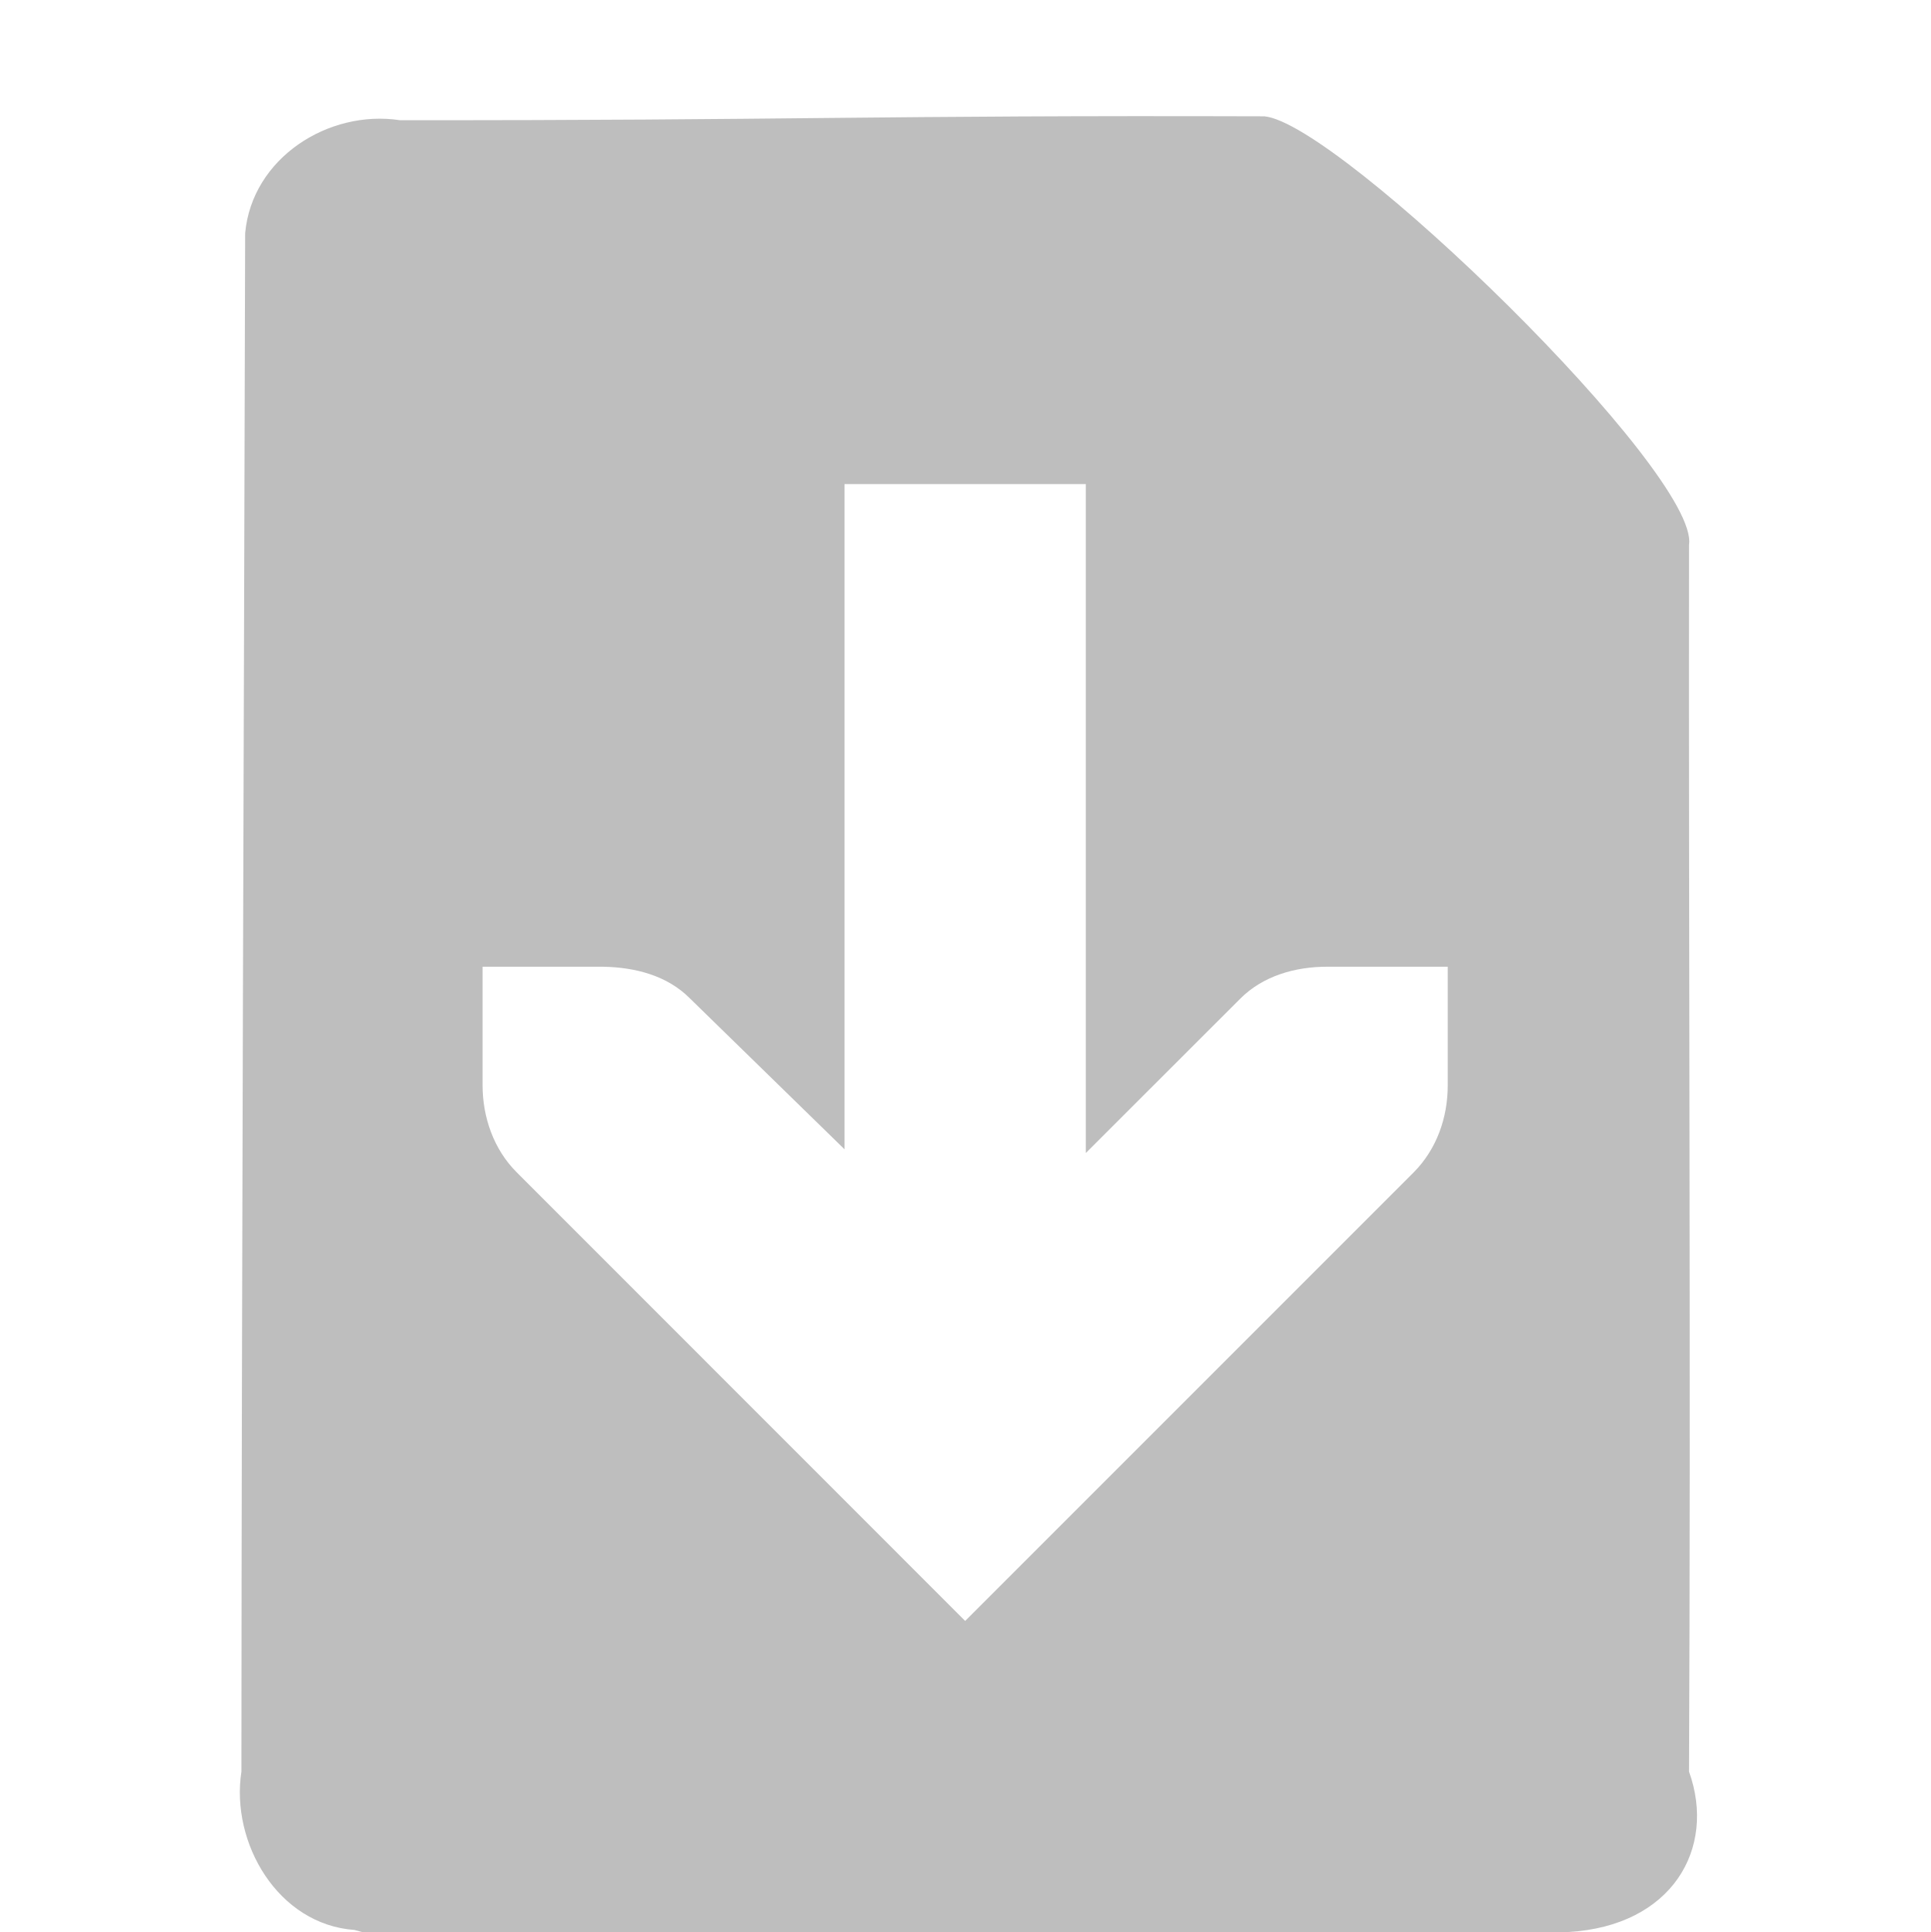
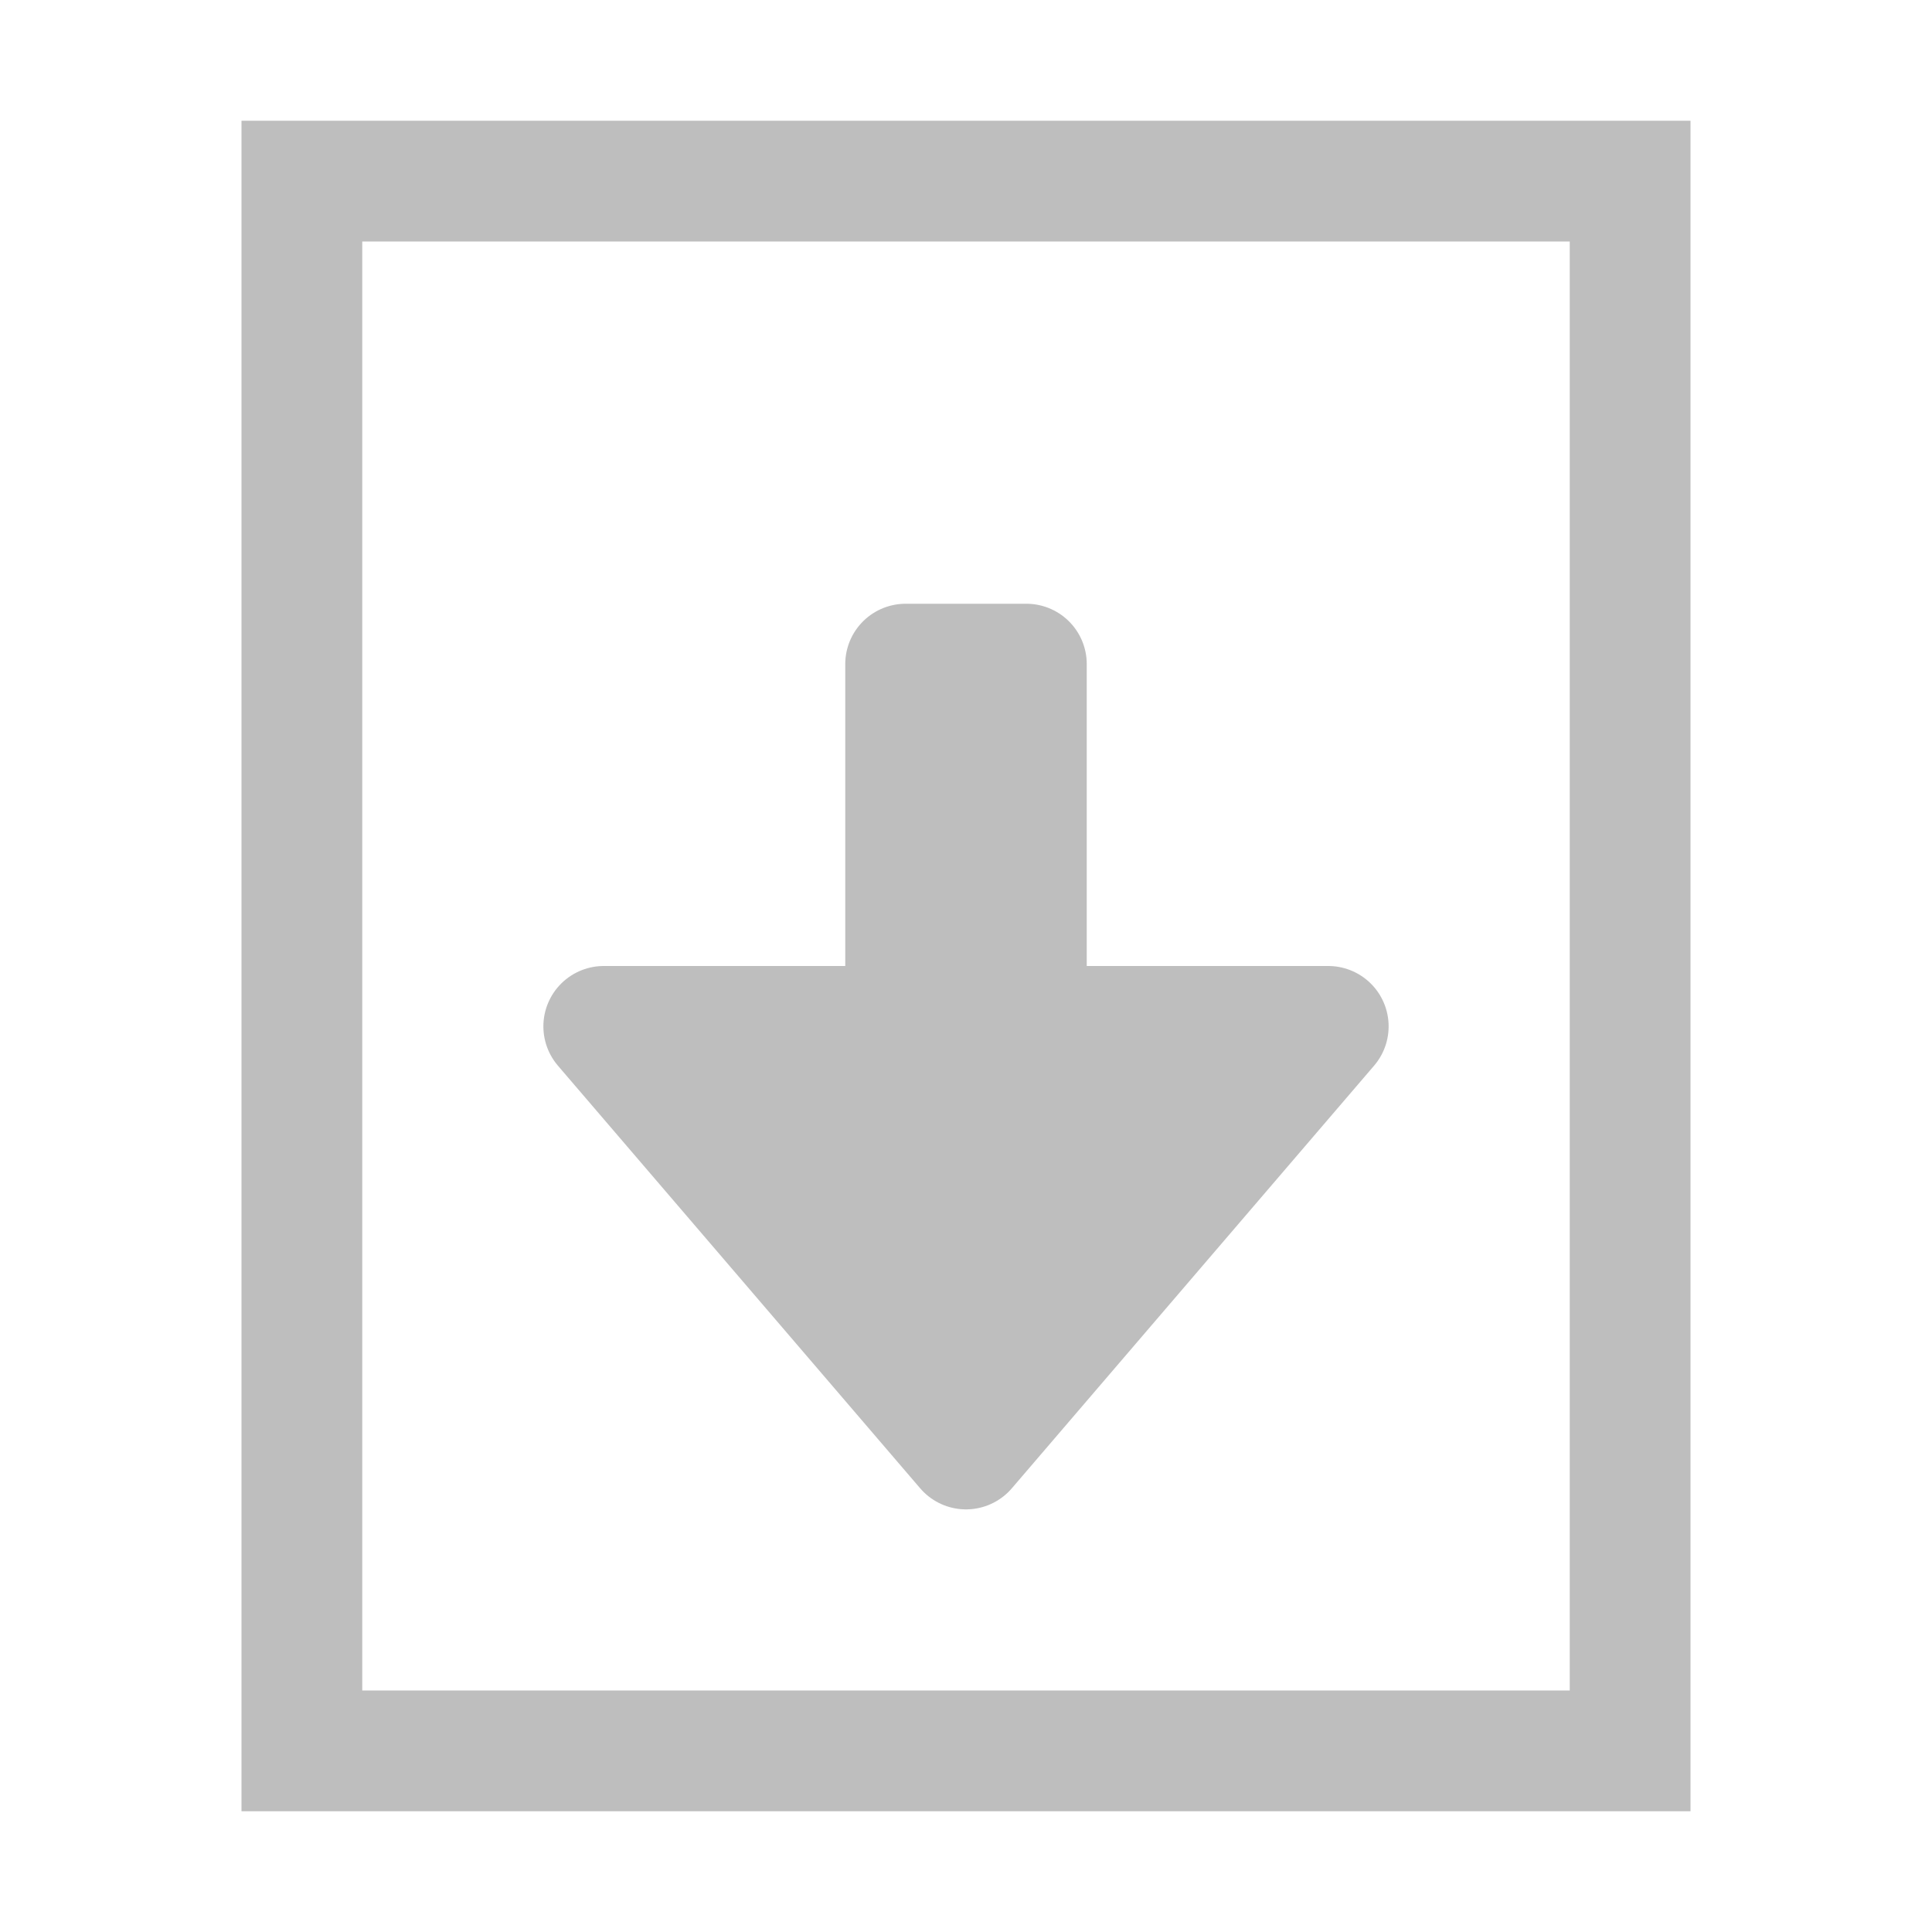
- <svg xmlns="http://www.w3.org/2000/svg" id="svg7384" height="16.012" width="16" version="1.1">
-   <defs id="defs14" />
-   <path style="color:#bebebe;fill:#bebebe" d="M 2.938,15.995 C 2.305,15.95 1.91,15.275 2.001,14.683 2.003,10.433 2.022,6.183 2.032,1.933 2.089,1.308 2.724,0.907 3.313,0.996 c 3.253,0.003 3.914,-0.042 7.167,-0.032 0.624,0.057 3.609,2.962 3.52,3.551 -0.004,3.256 0.015,6.912 0,10.168 0.229,0.639 -0.143,1.28 -1,1.329 l -10,0 z M 8.001,13.433 11.719,9.715 C 11.907,9.525 12,9.265 12,8.995 l 0,-0.983 -1,0 c -0.265,0 -0.531,0.076 -0.719,0.264 L 9,9.556 9,4.012 l -2,0 L 7,9.525 5.719,8.275 C 5.531,8.085 5.265,8.017 5,8.012 l -1,0 0,0.983 c 0,0.265 0.093,0.531 0.281,0.719 l 3.719,3.72 z" id="path4387" />
-   <rect id="rect2998" style="fill-opacity:0" height="15.974" width="16" y="0.001" x="0" />
-   <g transform="scale(1,0.99915)" id="g2999-5">
-     <g transform="translate(-80,-682)" id="layer9-1" />
-   </g>
+ <svg xmlns="http://www.w3.org/2000/svg" xmlns:xlink="http://www.w3.org/1999/xlink" version="1.1" width="16" height="16" id="svg7384">
+   <defs id="defs11">
+     <linearGradient xlink:href="#linearGradient4299-652-6" id="linearGradient3020" gradientUnits="userSpaceOnUse" gradientTransform="matrix(0.6470788,0,0,0.6512019,19.45365,-6.044415)" x1="11.704" y1="19.199" x2="11.704" y2="12.501" />
+     <linearGradient id="linearGradient4299-652-6">
+       <stop id="stop3618-0" style="stop-color:#ffffff;stop-opacity:1" offset="0" />
+       <stop id="stop3620-26" style="stop-color:#ffffff;stop-opacity:0" offset="1" />
+     </linearGradient>
+     <linearGradient gradientTransform="matrix(0.6470788,0,0,0.6512019,0.2524331,0.9735077)" y2="12.501" x2="11.704" y1="19.199" x1="11.704" gradientUnits="userSpaceOnUse" id="linearGradient3072-8" xlink:href="#linearGradient4299-652-6" />
+     <linearGradient id="linearGradient4046">
+       <stop id="stop4048" style="stop-color:#90dbec;stop-opacity:1" offset="0" />
+       <stop id="stop4050" style="stop-color:#55c1ec;stop-opacity:1" offset="0.333" />
+       <stop id="stop4052" style="stop-color:#3689e6;stop-opacity:1" offset="0.705" />
+       <stop id="stop4054" style="stop-color:#2b63a0;stop-opacity:1" offset="1" />
+     </linearGradient>
+     <linearGradient id="linearGradient4017">
+       <stop offset="0" style="stop-color:#ffffff;stop-opacity:1" id="stop4019" />
+       <stop offset="0.4" style="stop-color:#ffffff;stop-opacity:0.235" id="stop4021" />
+       <stop offset="0.5" style="stop-color:#ffffff;stop-opacity:0.157" id="stop4023" />
+       <stop offset="1" style="stop-color:#ffffff;stop-opacity:0.392" id="stop4025" />
+     </linearGradient>
+     <linearGradient id="linearGradient3977-9">
+       <stop id="stop3979-46" style="stop-color:#ffffff;stop-opacity:1" offset="0" />
+       <stop id="stop3981-4" style="stop-color:#ffffff;stop-opacity:0.235" offset="0.036" />
+       <stop id="stop3983-9" style="stop-color:#ffffff;stop-opacity:0.157" offset="0.951" />
+       <stop id="stop3985-6" style="stop-color:#ffffff;stop-opacity:0.392" offset="1" />
+     </linearGradient>
+     <linearGradient id="linearGradient3600-4">
+       <stop id="stop3602-7" style="stop-color:#f4f4f4;stop-opacity:1" offset="0" />
+       <stop id="stop3604-6" style="stop-color:#dbdbdb;stop-opacity:1" offset="1" />
+     </linearGradient>
+     <linearGradient id="linearGradient5060">
+       <stop id="stop5062" style="stop-color:#000000;stop-opacity:1" offset="0" />
+       <stop id="stop5064" style="stop-color:#000000;stop-opacity:0" offset="1" />
+     </linearGradient>
+     <linearGradient id="linearGradient5048">
+       <stop id="stop5050" style="stop-color:#000000;stop-opacity:0" offset="0" />
+       <stop id="stop5056" style="stop-color:#000000;stop-opacity:1" offset="0.5" />
+       <stop id="stop5052" style="stop-color:#000000;stop-opacity:0" offset="1" />
+     </linearGradient>
+     <linearGradient x1="24" y1="5.564" x2="24" y2="43" id="linearGradient3013" xlink:href="#linearGradient3977-9" gradientUnits="userSpaceOnUse" gradientTransform="matrix(0.4054051,0,0,0.5135135,2.269687,-0.3243195)" />
+     <linearGradient x1="25.132" y1="0.985" x2="25.132" y2="47.013" id="linearGradient3016" xlink:href="#linearGradient3600-4" gradientUnits="userSpaceOnUse" gradientTransform="matrix(0.4857154,0,0,0.4562967,0.3428289,0.3488617)" />
+     <radialGradient cx="605.714" cy="486.648" r="117.143" fx="605.714" fy="486.648" id="radialGradient3021" xlink:href="#linearGradient5060" gradientUnits="userSpaceOnUse" gradientTransform="matrix(0.01204859,0,0,0.0082353,13.23879,18.98056)" />
+     <radialGradient cx="605.714" cy="486.648" r="117.143" fx="605.714" fy="486.648" id="radialGradient3024" xlink:href="#linearGradient5060" gradientUnits="userSpaceOnUse" gradientTransform="matrix(-0.01204859,0,0,0.0082353,10.76121,18.98056)" />
+     <linearGradient x1="302.857" y1="366.648" x2="302.857" y2="609.505" id="linearGradient3027" xlink:href="#linearGradient5048" gradientUnits="userSpaceOnUse" gradientTransform="matrix(0.0352071,0,0,0.0082353,-0.724852,18.98055)" />
+     <linearGradient x1="11.704" y1="19.199" x2="11.704" y2="6" id="linearGradient3022" xlink:href="#linearGradient3707-319-631-407-324" gradientUnits="userSpaceOnUse" gradientTransform="translate(-22,0)" />
+     <linearGradient id="linearGradient4299-652-5">
+       <stop id="stop3618-7" style="stop-color:#ffffff;stop-opacity:1" offset="0" />
+       <stop id="stop3620-2" style="stop-color:#ffffff;stop-opacity:0" offset="1" />
+     </linearGradient>
+     <linearGradient gradientTransform="matrix(0.4054051,0,0,0.5135135,2.269687,7.675681)" gradientUnits="userSpaceOnUse" xlink:href="#linearGradient3977-7" id="linearGradient4243" y2="43" x2="24" y1="5.564" x1="24" />
+     <linearGradient id="linearGradient3977-7">
+       <stop offset="0" style="stop-color:#ffffff;stop-opacity:1" id="stop3979-4" />
+       <stop offset="0.036" style="stop-color:#ffffff;stop-opacity:0.235" id="stop3981-8" />
+       <stop offset="0.951" style="stop-color:#ffffff;stop-opacity:0.157" id="stop3983-1" />
+       <stop offset="1" style="stop-color:#ffffff;stop-opacity:0.392" id="stop3985-9" />
+     </linearGradient>
+     <linearGradient id="linearGradient3104-5">
+       <stop offset="0" style="stop-color:#a0a0a0;stop-opacity:1" id="stop3106-6" />
+       <stop offset="1" style="stop-color:#bebebe;stop-opacity:1" id="stop3108-9" />
+     </linearGradient>
+     <linearGradient gradientTransform="matrix(0.3922136,0,0,0.4270257,29.1993,7.840329)" gradientUnits="userSpaceOnUse" xlink:href="#linearGradient3104-5" id="linearGradient3124" y2="2.906" x2="-51.786" y1="50.786" x1="-51.786" />
+     <linearGradient id="linearGradient3600-4-1">
+       <stop offset="0" style="stop-color:#f4f4f4;stop-opacity:1" id="stop3602-7-5" />
+       <stop offset="1" style="stop-color:#dbdbdb;stop-opacity:1" id="stop3604-6-5" />
+     </linearGradient>
+     <linearGradient gradientTransform="matrix(0.4857154,0,0,0.4562967,0.3428289,8.348862)" gradientUnits="userSpaceOnUse" xlink:href="#linearGradient3600-4-1" id="linearGradient3122" y2="47.013" x2="25.132" y1="0.985" x1="25.132" />
+     <radialGradient gradientTransform="matrix(0.01204859,0,0,0.0082353,13.23879,26.98056)" gradientUnits="userSpaceOnUse" xlink:href="#linearGradient5060-7" id="radialGradient3045" fy="486.648" fx="605.714" r="117.143" cy="486.648" cx="605.714" />
+     <linearGradient id="linearGradient5060-7">
+       <stop offset="0" style="stop-color:#000000;stop-opacity:1" id="stop5062-3" />
+       <stop offset="1" style="stop-color:#000000;stop-opacity:0" id="stop5064-1" />
+     </linearGradient>
+     <radialGradient gradientTransform="matrix(-0.01204859,0,0,0.0082353,10.76121,26.98056)" gradientUnits="userSpaceOnUse" xlink:href="#linearGradient5060-7" id="radialGradient3048" fy="486.648" fx="605.714" r="117.143" cy="486.648" cx="605.714" />
+     <linearGradient id="linearGradient5048-9">
+       <stop offset="0" style="stop-color:#000000;stop-opacity:0" id="stop5050-8" />
+       <stop offset="0.5" style="stop-color:#000000;stop-opacity:1" id="stop5056-5" />
+       <stop offset="1" style="stop-color:#000000;stop-opacity:0" id="stop5052-4" />
+     </linearGradient>
+     <linearGradient gradientTransform="matrix(0.0352071,0,0,0.0082353,-0.724852,26.98055)" gradientUnits="userSpaceOnUse" xlink:href="#linearGradient5048-9" id="linearGradient3826" y2="609.505" x2="302.857" y1="366.648" x1="302.857" />
+     <linearGradient id="linearGradient8662">
+       <stop offset="0" style="stop-color:#000000;stop-opacity:1" id="stop8664" />
+       <stop offset="1" style="stop-color:#000000;stop-opacity:0" id="stop8666" />
+     </linearGradient>
+     <radialGradient gradientTransform="matrix(1,0,0,0.536723,0,16.87306)" gradientUnits="userSpaceOnUse" xlink:href="#linearGradient8662" id="radialGradient4171" fy="36.421" fx="24.837" r="15.645" cy="36.421" cx="24.837" />
+     <linearGradient id="linearGradient4087">
+       <stop offset="0" style="stop-color:#ffffff;stop-opacity:1" id="stop4089" />
+       <stop offset="0.512" style="stop-color:#ffffff;stop-opacity:0.235" id="stop4091" />
+       <stop offset="0.585" style="stop-color:#ffffff;stop-opacity:0.157" id="stop4093" />
+       <stop offset="1" style="stop-color:#ffffff;stop-opacity:0.392" id="stop4095" />
+     </linearGradient>
+     <linearGradient gradientTransform="matrix(0,-0.4284851,0.4596572,0,7.694829,23.63517)" gradientUnits="userSpaceOnUse" xlink:href="#linearGradient4087" id="linearGradient3191" y2="15.991" x2="20.576" y1="15.991" x1="38.941" />
+     <linearGradient id="linearGradient3707-319-631-407-324">
+       <stop offset="0" style="stop-color:#185f9a;stop-opacity:1" id="stop3760" />
+       <stop offset="1" style="stop-color:#599ec9;stop-opacity:1" id="stop3762" />
+     </linearGradient>
+     <linearGradient gradientTransform="matrix(0.3922236,0,0,0.3656247,6.995572,3.85447)" gradientUnits="userSpaceOnUse" xlink:href="#linearGradient3707-319-631-407-324" id="linearGradient3196" y2="4.004" x2="35.998" y1="37.039" x1="35.998" />
+     <linearGradient id="linearGradient2867-449-88-871-390-598-476-591-434-148-57-177">
+       <stop offset="0" style="stop-color:#90dbec;stop-opacity:1" id="stop3750" />
+       <stop offset="0.262" style="stop-color:#55c1ec;stop-opacity:1" id="stop3752" />
+       <stop offset="0.705" style="stop-color:#3689e6;stop-opacity:1" id="stop3754" />
+       <stop offset="1" style="stop-color:#2b63a0;stop-opacity:1" id="stop3756" />
+     </linearGradient>
+     <linearGradient gradientTransform="matrix(0.3922236,0,0,0.3656247,6.995572,3.85447)" gradientUnits="userSpaceOnUse" xlink:href="#linearGradient2867-449-88-871-390-598-476-591-434-148-57-177" id="linearGradient3194" y2="42.04" x2="23.732" y1="4.418" x1="23.732" />
+     <linearGradient xlink:href="#linearGradient2867-449-88-871-390-598-476-591-434-148-57-177" id="linearGradient3911" gradientUnits="userSpaceOnUse" gradientTransform="matrix(0.3922236,0,0,0.3656247,6.995572,3.85447)" x1="23.732" y1="4.418" x2="23.732" y2="42.04" />
+     <linearGradient xlink:href="#linearGradient3707-319-631-407-324" id="linearGradient3913" gradientUnits="userSpaceOnUse" gradientTransform="matrix(0.3922236,0,0,0.3656247,6.995572,3.85447)" x1="35.998" y1="37.039" x2="35.998" y2="4.004" />
+     <linearGradient xlink:href="#linearGradient4087" id="linearGradient3915" gradientUnits="userSpaceOnUse" gradientTransform="matrix(0,-0.4284851,0.4596572,0,7.694829,23.63517)" x1="38.941" y1="15.991" x2="20.576" y2="15.991" />
+     <linearGradient xlink:href="#linearGradient3707-319-631-407-324" id="linearGradient3931" x1="7" y1="18" x2="7" y2="7" gradientUnits="userSpaceOnUse" />
+     <linearGradient xlink:href="#linearGradient2867-449-88-871-390-598-476-591-434-148-57-177" id="linearGradient3939" x1="18" y1="6" x2="18" y2="19" gradientUnits="userSpaceOnUse" gradientTransform="translate(-22,0)" />
+     <linearGradient xlink:href="#linearGradient4046" id="linearGradient3947" x1="17" y1="4" x2="17" y2="18" gradientUnits="userSpaceOnUse" />
+     <linearGradient xlink:href="#linearGradient4017" id="linearGradient4015" x1="14" y1="6.511" x2="14" y2="18" gradientUnits="userSpaceOnUse" />
+     <radialGradient xlink:href="#linearGradient8662" id="radialGradient4056" gradientUnits="userSpaceOnUse" gradientTransform="matrix(-0.2331249,0,0,-0.1316833,17.79015,22.7359)" cx="24.837" cy="36.421" fx="24.837" fy="36.421" r="15.645" />
+     <linearGradient xlink:href="#linearGradient3600" id="linearGradient3940" gradientUnits="userSpaceOnUse" gradientTransform="matrix(0.2857136,0,0,0.304197,20.34435,-6.784876)" x1="25.132" y1="0.985" x2="25.132" y2="47.013" />
+     <linearGradient id="linearGradient3600">
+       <stop offset="0" style="stop-color:#f4f4f4;stop-opacity:1" id="stop3602" />
+       <stop offset="1" style="stop-color:#dbdbdb;stop-opacity:1" id="stop3604" />
+     </linearGradient>
+     <linearGradient id="linearGradient3977">
+       <stop offset="0" style="stop-color:#ffffff;stop-opacity:1" id="stop3979" />
+       <stop offset="0.029" style="stop-color:#ffffff;stop-opacity:0.235" id="stop3981" />
+       <stop offset="0.972" style="stop-color:#ffffff;stop-opacity:0.157" id="stop3983" />
+       <stop offset="1" style="stop-color:#ffffff;stop-opacity:0.392" id="stop3985" />
+     </linearGradient>
+     <linearGradient y2="41.59" x2="24" y1="6.205" x1="24" gradientTransform="matrix(0.2432432,0,0,0.3513513,21.36364,-7.449909)" gradientUnits="userSpaceOnUse" id="linearGradient3095" xlink:href="#linearGradient3977" />
+     <linearGradient id="linearGradient3104-9">
+       <stop offset="0" style="stop-color:#000000;stop-opacity:0.34" id="stop3106-5" />
+       <stop offset="1" style="stop-color:#000000;stop-opacity:0.247" id="stop3108-5" />
+     </linearGradient>
+     <linearGradient y2="2.906" x2="-51.786" y1="50.786" x1="-51.786" gradientTransform="matrix(0.2537859,0,0,0.3050187,38.41141,5.12869)" gradientUnits="userSpaceOnUse" id="linearGradient3092" xlink:href="#linearGradient3104-9" />
+     <linearGradient id="linearGradient4299-652">
+       <stop id="stop3618" style="stop-color:#ffffff;stop-opacity:1" offset="0" />
+       <stop id="stop3620" style="stop-color:#ffffff;stop-opacity:0" offset="1" />
+     </linearGradient>
+     <linearGradient gradientTransform="matrix(0.6470788,0,0,0.6512019,0.2524331,0.9735077)" y2="12.501" x2="11.704" y1="19.199" x1="11.704" gradientUnits="userSpaceOnUse" id="linearGradient3072" xlink:href="#linearGradient4299-652" />
+   </defs>
+   <path style="color:#bebebe;fill:#bebebe;fill-opacity:1;fill-rule:nonzero;stroke:none;stroke-width:1;marker:none;visibility:visible;display:inline;overflow:visible;enable-background:accumulate" d="M 2,1 2,15 14,15 14,1 z M 3,2 13,2 13,14 3,14 z" id="path3701-0-3-2-4-2-9-2-1" />
+   <g id="layer1-8" transform="translate(-24.9324,-15.49484)" />
+   <path style="color:#000000;fill:#bebebe;fill-opacity:1;fill-rule:nonzero;stroke:#bebebe;stroke-width:1;stroke-linecap:round;stroke-linejoin:round;stroke-miterlimit:4;stroke-opacity:1;stroke-dasharray:none;stroke-dashoffset:0;marker:none;visibility:visible;display:inline;overflow:visible;enable-background:accumulate" d="m 7.5,5.5 0,3 -2.5,0 L 8,12 l 3,-3.5 -2.5,0 0,-3 z" id="path3870" />
</svg>
